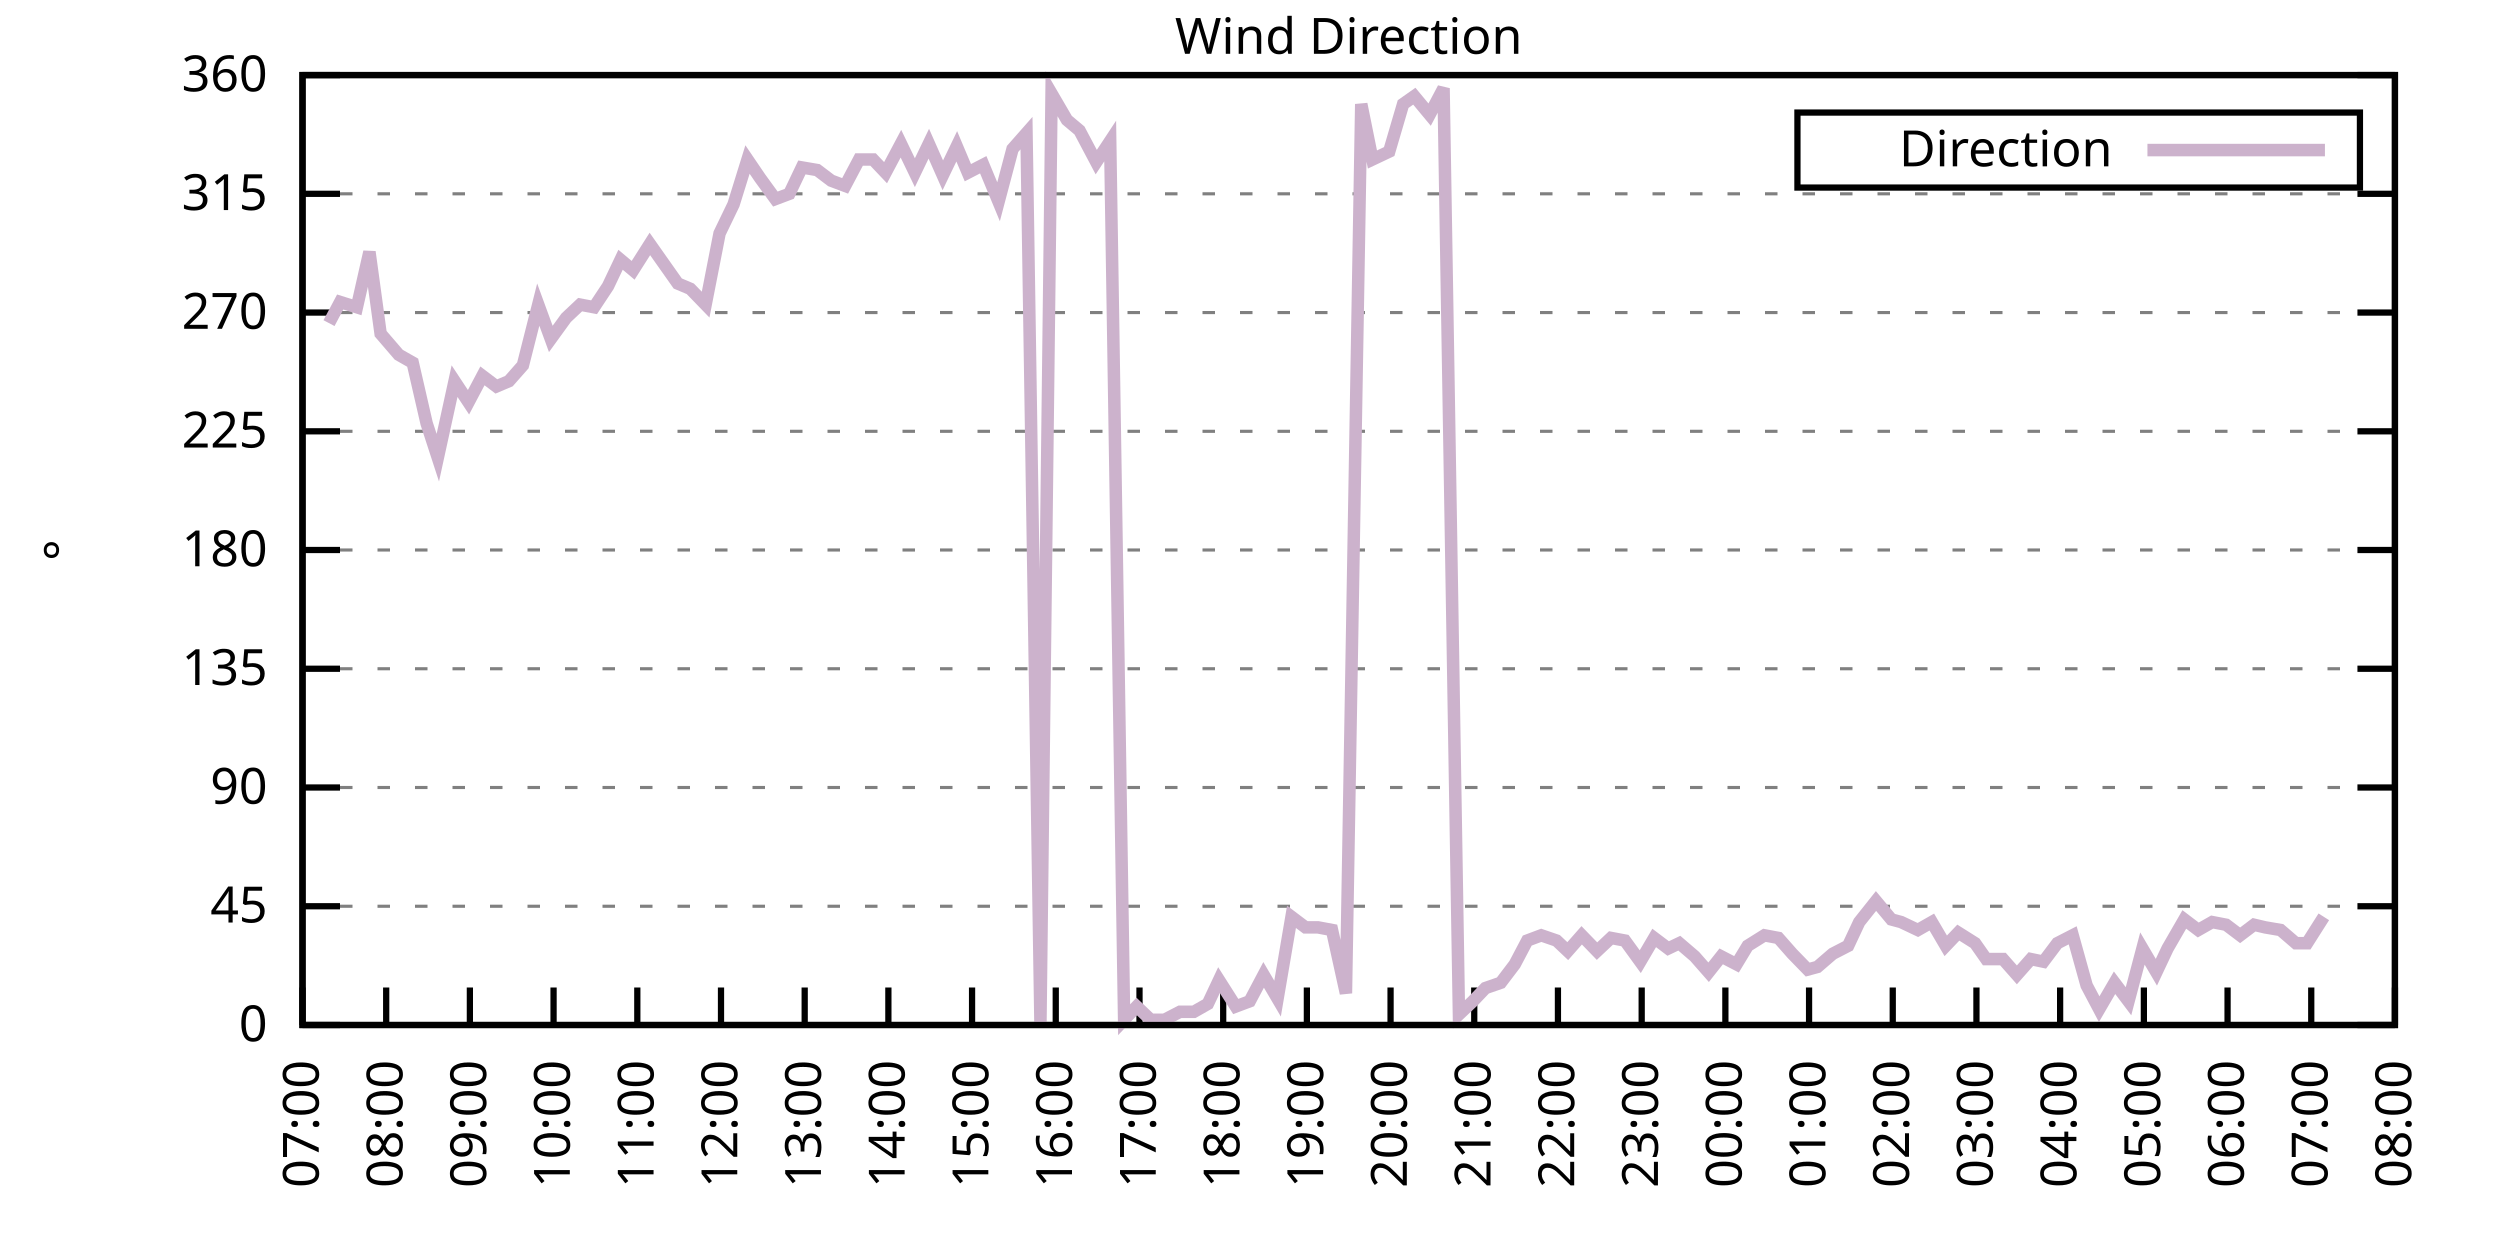
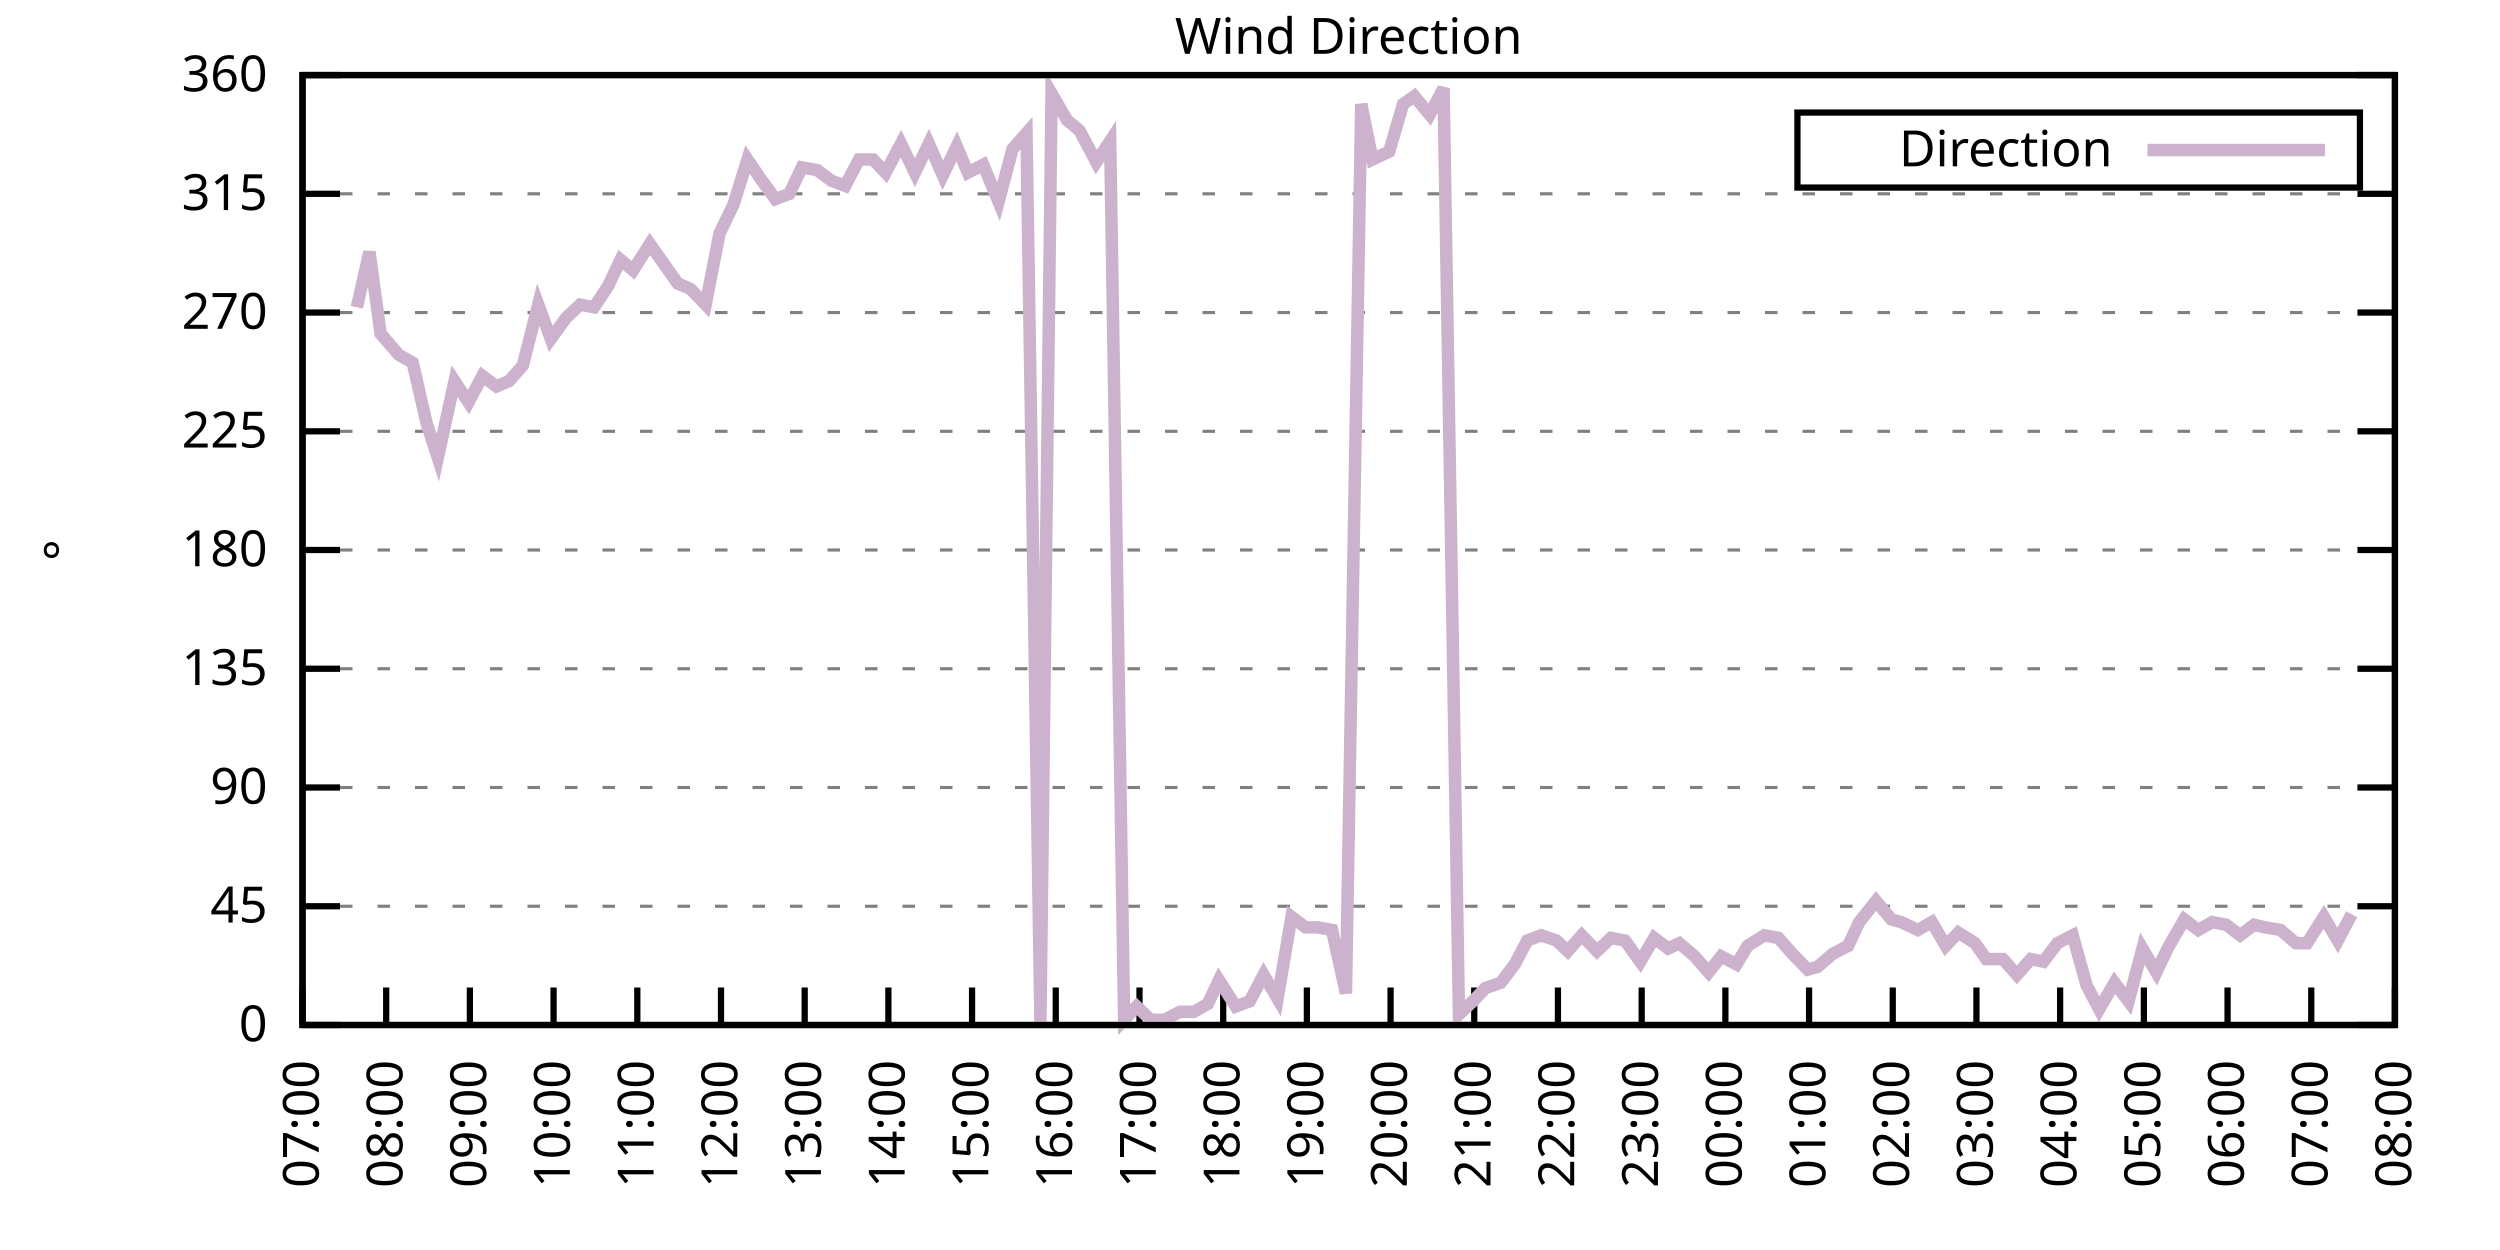
<svg xmlns="http://www.w3.org/2000/svg" xmlns:xlink="http://www.w3.org/1999/xlink" width="400" height="200" viewBox="0 0 400 200">
  <g id="gnuplot_canvas">
    <rect x="0" y="0" width="400" height="200" fill="none" />
    <defs>
      <circle id="gpDot" r="0.5" stroke-width="0.5" stroke="currentColor" />
      <path id="gpPt0" stroke-width="0.333" stroke="currentColor" d="M-1,0 h2 M0,-1 v2" />
      <path id="gpPt1" stroke-width="0.333" stroke="currentColor" d="M-1,-1 L1,1 M1,-1 L-1,1" />
      <path id="gpPt2" stroke-width="0.333" stroke="currentColor" d="M-1,0 L1,0 M0,-1 L0,1 M-1,-1 L1,1 M-1,1 L1,-1" />
      <rect id="gpPt3" stroke-width="0.333" stroke="currentColor" x="-1" y="-1" width="2" height="2" />
      <rect id="gpPt4" stroke-width="0.333" stroke="currentColor" fill="currentColor" x="-1" y="-1" width="2" height="2" />
      <circle id="gpPt5" stroke-width="0.333" stroke="currentColor" cx="0" cy="0" r="1" />
      <use xlink:href="#gpPt5" id="gpPt6" fill="currentColor" stroke="none" />
      <path id="gpPt7" stroke-width="0.333" stroke="currentColor" d="M0,-1.33 L-1.33,0.67 L1.33,0.67 z" />
      <use xlink:href="#gpPt7" id="gpPt8" fill="currentColor" stroke="none" />
      <use xlink:href="#gpPt7" id="gpPt9" stroke="currentColor" transform="rotate(180)" />
      <use xlink:href="#gpPt9" id="gpPt10" fill="currentColor" stroke="none" />
      <use xlink:href="#gpPt3" id="gpPt11" stroke="currentColor" transform="rotate(45)" />
      <use xlink:href="#gpPt11" id="gpPt12" fill="currentColor" stroke="none" />
      <path id="gpPt13" stroke-width="0.333" stroke="currentColor" d="M0,1.330 L1.265,0.411 L0.782,-1.067 L-0.782,-1.076 L-1.265,0.411 z" />
      <use xlink:href="#gpPt13" id="gpPt14" fill="currentColor" stroke="none" />
      <filter id="textbox" filterUnits="objectBoundingBox" x="0" y="0" height="1" width="1">
        <feFlood flood-color="white" flood-opacity="1" result="bgnd" />
        <feComposite in="SourceGraphic" in2="bgnd" operator="atop" />
      </filter>
      <filter id="greybox" filterUnits="objectBoundingBox" x="0" y="0" height="1" width="1">
        <feFlood flood-color="lightgrey" flood-opacity="1" result="grey" />
        <feComposite in="SourceGraphic" in2="grey" operator="atop" />
      </filter>
    </defs>
    <g fill="none" color="white" stroke="currentColor" stroke-width="1.00" stroke-linecap="butt" stroke-linejoin="miter">
</g>
    <g fill="none" color="black" stroke="currentColor" stroke-width="1.00" stroke-linecap="butt" stroke-linejoin="miter">
      <g stroke="none" shape-rendering="crispEdges">
        <polygon fill="rgb(255, 255, 255)" points="48.40,164.00 383.18,164.00 383.18,12.02 48.40,12.02 " />
      </g>
    </g>
    <g fill="none" color="black" stroke="currentColor" stroke-width="1.00" stroke-linecap="butt" stroke-linejoin="miter">
</g>
    <g fill="none" color="black" stroke="black" stroke-width="0.50" stroke-linecap="butt" stroke-linejoin="miter">
</g>
    <g fill="none" color="gray" stroke="currentColor" stroke-width="0.50" stroke-linecap="butt" stroke-linejoin="miter">
      <path stroke="gray" stroke-dasharray="2,4" class="gridline" d="M48.40,164.00 L383.19,164.00  " />
    </g>
    <g fill="none" color="gray" stroke="gray" stroke-width="1.00" stroke-linecap="butt" stroke-linejoin="miter">
</g>
    <g fill="none" color="black" stroke="currentColor" stroke-width="1.00" stroke-linecap="butt" stroke-linejoin="miter">
      <path stroke="black" d="M48.40,164.00 L54.40,164.00 M383.19,164.00 L377.19,164.00  " />
      <g transform="translate(42.80,166.60)" stroke="none" fill="black" font-family="Sans" font-size="8.00" text-anchor="end">
        <text>
          <tspan font-family="Sans"> 0</tspan>
        </text>
      </g>
    </g>
    <g fill="none" color="black" stroke="currentColor" stroke-width="1.00" stroke-linecap="butt" stroke-linejoin="miter">
</g>
    <g fill="none" color="black" stroke="black" stroke-width="0.50" stroke-linecap="butt" stroke-linejoin="miter">
</g>
    <g fill="none" color="gray" stroke="currentColor" stroke-width="0.50" stroke-linecap="butt" stroke-linejoin="miter">
      <path stroke="gray" stroke-dasharray="2,4" class="gridline" d="M48.40,145.00 L383.19,145.00  " />
    </g>
    <g fill="none" color="gray" stroke="gray" stroke-width="1.00" stroke-linecap="butt" stroke-linejoin="miter">
</g>
    <g fill="none" color="black" stroke="currentColor" stroke-width="1.00" stroke-linecap="butt" stroke-linejoin="miter">
      <path stroke="black" d="M48.40,145.00 L54.40,145.00 M383.19,145.00 L377.19,145.00  " />
      <g transform="translate(42.80,147.60)" stroke="none" fill="black" font-family="Sans" font-size="8.00" text-anchor="end">
        <text>
          <tspan font-family="Sans"> 45</tspan>
        </text>
      </g>
    </g>
    <g fill="none" color="black" stroke="currentColor" stroke-width="1.00" stroke-linecap="butt" stroke-linejoin="miter">
</g>
    <g fill="none" color="black" stroke="black" stroke-width="0.50" stroke-linecap="butt" stroke-linejoin="miter">
</g>
    <g fill="none" color="gray" stroke="currentColor" stroke-width="0.50" stroke-linecap="butt" stroke-linejoin="miter">
      <path stroke="gray" stroke-dasharray="2,4" class="gridline" d="M48.40,126.00 L383.19,126.00  " />
    </g>
    <g fill="none" color="gray" stroke="gray" stroke-width="1.00" stroke-linecap="butt" stroke-linejoin="miter">
</g>
    <g fill="none" color="black" stroke="currentColor" stroke-width="1.00" stroke-linecap="butt" stroke-linejoin="miter">
      <path stroke="black" d="M48.40,126.00 L54.40,126.00 M383.19,126.00 L377.19,126.00  " />
      <g transform="translate(42.80,128.60)" stroke="none" fill="black" font-family="Sans" font-size="8.00" text-anchor="end">
        <text>
          <tspan font-family="Sans"> 90</tspan>
        </text>
      </g>
    </g>
    <g fill="none" color="black" stroke="currentColor" stroke-width="1.00" stroke-linecap="butt" stroke-linejoin="miter">
</g>
    <g fill="none" color="black" stroke="black" stroke-width="0.50" stroke-linecap="butt" stroke-linejoin="miter">
</g>
    <g fill="none" color="gray" stroke="currentColor" stroke-width="0.50" stroke-linecap="butt" stroke-linejoin="miter">
      <path stroke="gray" stroke-dasharray="2,4" class="gridline" d="M48.40,107.00 L383.19,107.00  " />
    </g>
    <g fill="none" color="gray" stroke="gray" stroke-width="1.00" stroke-linecap="butt" stroke-linejoin="miter">
</g>
    <g fill="none" color="black" stroke="currentColor" stroke-width="1.00" stroke-linecap="butt" stroke-linejoin="miter">
      <path stroke="black" d="M48.40,107.00 L54.40,107.00 M383.19,107.00 L377.19,107.00  " />
      <g transform="translate(42.80,109.60)" stroke="none" fill="black" font-family="Sans" font-size="8.00" text-anchor="end">
        <text>
          <tspan font-family="Sans"> 135</tspan>
        </text>
      </g>
    </g>
    <g fill="none" color="black" stroke="currentColor" stroke-width="1.00" stroke-linecap="butt" stroke-linejoin="miter">
</g>
    <g fill="none" color="black" stroke="black" stroke-width="0.50" stroke-linecap="butt" stroke-linejoin="miter">
</g>
    <g fill="none" color="gray" stroke="currentColor" stroke-width="0.50" stroke-linecap="butt" stroke-linejoin="miter">
      <path stroke="gray" stroke-dasharray="2,4" class="gridline" d="M48.40,88.00 L383.19,88.00  " />
    </g>
    <g fill="none" color="gray" stroke="gray" stroke-width="1.00" stroke-linecap="butt" stroke-linejoin="miter">
</g>
    <g fill="none" color="black" stroke="currentColor" stroke-width="1.00" stroke-linecap="butt" stroke-linejoin="miter">
      <path stroke="black" d="M48.40,88.00 L54.40,88.00 M383.19,88.00 L377.19,88.00  " />
      <g transform="translate(42.80,90.60)" stroke="none" fill="black" font-family="Sans" font-size="8.00" text-anchor="end">
        <text>
          <tspan font-family="Sans"> 180</tspan>
        </text>
      </g>
    </g>
    <g fill="none" color="black" stroke="currentColor" stroke-width="1.00" stroke-linecap="butt" stroke-linejoin="miter">
</g>
    <g fill="none" color="black" stroke="black" stroke-width="0.50" stroke-linecap="butt" stroke-linejoin="miter">
</g>
    <g fill="none" color="gray" stroke="currentColor" stroke-width="0.50" stroke-linecap="butt" stroke-linejoin="miter">
      <path stroke="gray" stroke-dasharray="2,4" class="gridline" d="M48.40,69.01 L383.19,69.01  " />
    </g>
    <g fill="none" color="gray" stroke="gray" stroke-width="1.00" stroke-linecap="butt" stroke-linejoin="miter">
</g>
    <g fill="none" color="black" stroke="currentColor" stroke-width="1.00" stroke-linecap="butt" stroke-linejoin="miter">
      <path stroke="black" d="M48.40,69.01 L54.40,69.01 M383.19,69.01 L377.19,69.01  " />
      <g transform="translate(42.80,71.61)" stroke="none" fill="black" font-family="Sans" font-size="8.00" text-anchor="end">
        <text>
          <tspan font-family="Sans"> 225</tspan>
        </text>
      </g>
    </g>
    <g fill="none" color="black" stroke="currentColor" stroke-width="1.00" stroke-linecap="butt" stroke-linejoin="miter">
</g>
    <g fill="none" color="black" stroke="black" stroke-width="0.50" stroke-linecap="butt" stroke-linejoin="miter">
</g>
    <g fill="none" color="gray" stroke="currentColor" stroke-width="0.50" stroke-linecap="butt" stroke-linejoin="miter">
      <path stroke="gray" stroke-dasharray="2,4" class="gridline" d="M48.40,50.01 L383.19,50.01  " />
    </g>
    <g fill="none" color="gray" stroke="gray" stroke-width="1.00" stroke-linecap="butt" stroke-linejoin="miter">
</g>
    <g fill="none" color="black" stroke="currentColor" stroke-width="1.00" stroke-linecap="butt" stroke-linejoin="miter">
      <path stroke="black" d="M48.40,50.01 L54.40,50.01 M383.19,50.01 L377.19,50.01  " />
      <g transform="translate(42.80,52.61)" stroke="none" fill="black" font-family="Sans" font-size="8.00" text-anchor="end">
        <text>
          <tspan font-family="Sans"> 270</tspan>
        </text>
      </g>
    </g>
    <g fill="none" color="black" stroke="currentColor" stroke-width="1.00" stroke-linecap="butt" stroke-linejoin="miter">
</g>
    <g fill="none" color="black" stroke="black" stroke-width="0.50" stroke-linecap="butt" stroke-linejoin="miter">
</g>
    <g fill="none" color="gray" stroke="currentColor" stroke-width="0.50" stroke-linecap="butt" stroke-linejoin="miter">
      <path stroke="gray" stroke-dasharray="2,4" class="gridline" d="M48.40,31.01 L383.19,31.01  " />
    </g>
    <g fill="none" color="gray" stroke="gray" stroke-width="1.00" stroke-linecap="butt" stroke-linejoin="miter">
</g>
    <g fill="none" color="black" stroke="currentColor" stroke-width="1.00" stroke-linecap="butt" stroke-linejoin="miter">
      <path stroke="black" d="M48.40,31.01 L54.40,31.01 M383.19,31.01 L377.19,31.01  " />
      <g transform="translate(42.80,33.61)" stroke="none" fill="black" font-family="Sans" font-size="8.00" text-anchor="end">
        <text>
          <tspan font-family="Sans"> 315</tspan>
        </text>
      </g>
    </g>
    <g fill="none" color="black" stroke="currentColor" stroke-width="1.00" stroke-linecap="butt" stroke-linejoin="miter">
</g>
    <g fill="none" color="black" stroke="black" stroke-width="0.50" stroke-linecap="butt" stroke-linejoin="miter">
</g>
    <g fill="none" color="gray" stroke="currentColor" stroke-width="0.50" stroke-linecap="butt" stroke-linejoin="miter">
      <path stroke="gray" stroke-dasharray="2,4" class="gridline" d="M48.40,12.01 L383.19,12.01  " />
    </g>
    <g fill="none" color="gray" stroke="gray" stroke-width="1.00" stroke-linecap="butt" stroke-linejoin="miter">
</g>
    <g fill="none" color="black" stroke="currentColor" stroke-width="1.00" stroke-linecap="butt" stroke-linejoin="miter">
      <path stroke="black" d="M48.40,12.01 L54.40,12.01 M383.19,12.01 L377.19,12.01  " />
      <g transform="translate(42.80,14.61)" stroke="none" fill="black" font-family="Sans" font-size="8.00" text-anchor="end">
        <text>
          <tspan font-family="Sans"> 360</tspan>
        </text>
      </g>
    </g>
    <g fill="none" color="black" stroke="currentColor" stroke-width="1.00" stroke-linecap="butt" stroke-linejoin="miter">
      <path stroke="black" d="M48.40,164.00 L48.40,158.00  " />
      <g transform="translate(51.00,169.60) rotate(270.00)" stroke="none" fill="black" font-family="Sans" font-size="8.00" text-anchor="end">
        <text>
          <tspan font-family="Sans">07:00</tspan>
        </text>
      </g>
    </g>
    <g fill="none" color="black" stroke="currentColor" stroke-width="1.00" stroke-linecap="butt" stroke-linejoin="miter">
      <path stroke="black" d="M61.79,164.00 L61.79,158.00  " />
      <g transform="translate(64.39,169.60) rotate(270.00)" stroke="none" fill="black" font-family="Sans" font-size="8.00" text-anchor="end">
        <text>
          <tspan font-family="Sans">08:00</tspan>
        </text>
      </g>
    </g>
    <g fill="none" color="black" stroke="currentColor" stroke-width="1.00" stroke-linecap="butt" stroke-linejoin="miter">
      <path stroke="black" d="M75.18,164.00 L75.18,158.00  " />
      <g transform="translate(77.78,169.60) rotate(270.00)" stroke="none" fill="black" font-family="Sans" font-size="8.00" text-anchor="end">
        <text>
          <tspan font-family="Sans">09:00</tspan>
        </text>
      </g>
    </g>
    <g fill="none" color="black" stroke="currentColor" stroke-width="1.00" stroke-linecap="butt" stroke-linejoin="miter">
      <path stroke="black" d="M88.57,164.00 L88.57,158.00  " />
      <g transform="translate(91.17,169.60) rotate(270.00)" stroke="none" fill="black" font-family="Sans" font-size="8.00" text-anchor="end">
        <text>
          <tspan font-family="Sans">10:00</tspan>
        </text>
      </g>
    </g>
    <g fill="none" color="black" stroke="currentColor" stroke-width="1.00" stroke-linecap="butt" stroke-linejoin="miter">
      <path stroke="black" d="M101.97,164.00 L101.97,158.00  " />
      <g transform="translate(104.57,169.60) rotate(270.00)" stroke="none" fill="black" font-family="Sans" font-size="8.00" text-anchor="end">
        <text>
          <tspan font-family="Sans">11:00</tspan>
        </text>
      </g>
    </g>
    <g fill="none" color="black" stroke="currentColor" stroke-width="1.00" stroke-linecap="butt" stroke-linejoin="miter">
      <path stroke="black" d="M115.36,164.00 L115.36,158.00  " />
      <g transform="translate(117.96,169.60) rotate(270.00)" stroke="none" fill="black" font-family="Sans" font-size="8.00" text-anchor="end">
        <text>
          <tspan font-family="Sans">12:00</tspan>
        </text>
      </g>
    </g>
    <g fill="none" color="black" stroke="currentColor" stroke-width="1.00" stroke-linecap="butt" stroke-linejoin="miter">
      <path stroke="black" d="M128.75,164.00 L128.75,158.00  " />
      <g transform="translate(131.35,169.60) rotate(270.00)" stroke="none" fill="black" font-family="Sans" font-size="8.00" text-anchor="end">
        <text>
          <tspan font-family="Sans">13:00</tspan>
        </text>
      </g>
    </g>
    <g fill="none" color="black" stroke="currentColor" stroke-width="1.00" stroke-linecap="butt" stroke-linejoin="miter">
      <path stroke="black" d="M142.14,164.00 L142.14,158.00  " />
      <g transform="translate(144.74,169.60) rotate(270.00)" stroke="none" fill="black" font-family="Sans" font-size="8.00" text-anchor="end">
        <text>
          <tspan font-family="Sans">14:00</tspan>
        </text>
      </g>
    </g>
    <g fill="none" color="black" stroke="currentColor" stroke-width="1.00" stroke-linecap="butt" stroke-linejoin="miter">
      <path stroke="black" d="M155.53,164.00 L155.53,158.00  " />
      <g transform="translate(158.13,169.60) rotate(270.00)" stroke="none" fill="black" font-family="Sans" font-size="8.00" text-anchor="end">
        <text>
          <tspan font-family="Sans">15:00</tspan>
        </text>
      </g>
    </g>
    <g fill="none" color="black" stroke="currentColor" stroke-width="1.00" stroke-linecap="butt" stroke-linejoin="miter">
      <path stroke="black" d="M168.92,164.00 L168.92,158.00  " />
      <g transform="translate(171.52,169.60) rotate(270.00)" stroke="none" fill="black" font-family="Sans" font-size="8.00" text-anchor="end">
        <text>
          <tspan font-family="Sans">16:00</tspan>
        </text>
      </g>
    </g>
    <g fill="none" color="black" stroke="currentColor" stroke-width="1.00" stroke-linecap="butt" stroke-linejoin="miter">
      <path stroke="black" d="M182.32,164.00 L182.32,158.00  " />
      <g transform="translate(184.92,169.60) rotate(270.00)" stroke="none" fill="black" font-family="Sans" font-size="8.00" text-anchor="end">
        <text>
          <tspan font-family="Sans">17:00</tspan>
        </text>
      </g>
    </g>
    <g fill="none" color="black" stroke="currentColor" stroke-width="1.00" stroke-linecap="butt" stroke-linejoin="miter">
      <path stroke="black" d="M195.71,164.00 L195.71,158.00  " />
      <g transform="translate(198.31,169.60) rotate(270.00)" stroke="none" fill="black" font-family="Sans" font-size="8.00" text-anchor="end">
        <text>
          <tspan font-family="Sans">18:00</tspan>
        </text>
      </g>
    </g>
    <g fill="none" color="black" stroke="currentColor" stroke-width="1.00" stroke-linecap="butt" stroke-linejoin="miter">
      <path stroke="black" d="M209.10,164.00 L209.10,158.00  " />
      <g transform="translate(211.70,169.60) rotate(270.00)" stroke="none" fill="black" font-family="Sans" font-size="8.00" text-anchor="end">
        <text>
          <tspan font-family="Sans">19:00</tspan>
        </text>
      </g>
    </g>
    <g fill="none" color="black" stroke="currentColor" stroke-width="1.00" stroke-linecap="butt" stroke-linejoin="miter">
      <path stroke="black" d="M222.49,164.00 L222.49,158.00  " />
      <g transform="translate(225.09,169.60) rotate(270.00)" stroke="none" fill="black" font-family="Sans" font-size="8.00" text-anchor="end">
        <text>
          <tspan font-family="Sans">20:00</tspan>
        </text>
      </g>
    </g>
    <g fill="none" color="black" stroke="currentColor" stroke-width="1.00" stroke-linecap="butt" stroke-linejoin="miter">
      <path stroke="black" d="M235.88,164.00 L235.88,158.00  " />
      <g transform="translate(238.48,169.60) rotate(270.00)" stroke="none" fill="black" font-family="Sans" font-size="8.00" text-anchor="end">
        <text>
          <tspan font-family="Sans">21:00</tspan>
        </text>
      </g>
    </g>
    <g fill="none" color="black" stroke="currentColor" stroke-width="1.00" stroke-linecap="butt" stroke-linejoin="miter">
      <path stroke="black" d="M249.27,164.00 L249.27,158.00  " />
      <g transform="translate(251.87,169.60) rotate(270.00)" stroke="none" fill="black" font-family="Sans" font-size="8.00" text-anchor="end">
        <text>
          <tspan font-family="Sans">22:00</tspan>
        </text>
      </g>
    </g>
    <g fill="none" color="black" stroke="currentColor" stroke-width="1.00" stroke-linecap="butt" stroke-linejoin="miter">
      <path stroke="black" d="M262.67,164.00 L262.67,158.00  " />
      <g transform="translate(265.27,169.60) rotate(270.00)" stroke="none" fill="black" font-family="Sans" font-size="8.00" text-anchor="end">
        <text>
          <tspan font-family="Sans">23:00</tspan>
        </text>
      </g>
    </g>
    <g fill="none" color="black" stroke="currentColor" stroke-width="1.00" stroke-linecap="butt" stroke-linejoin="miter">
      <path stroke="black" d="M276.06,164.00 L276.06,158.00  " />
      <g transform="translate(278.66,169.60) rotate(270.00)" stroke="none" fill="black" font-family="Sans" font-size="8.00" text-anchor="end">
        <text>
          <tspan font-family="Sans">00:00</tspan>
        </text>
      </g>
    </g>
    <g fill="none" color="black" stroke="currentColor" stroke-width="1.00" stroke-linecap="butt" stroke-linejoin="miter">
      <path stroke="black" d="M289.45,164.00 L289.45,158.00  " />
      <g transform="translate(292.05,169.60) rotate(270.00)" stroke="none" fill="black" font-family="Sans" font-size="8.00" text-anchor="end">
        <text>
          <tspan font-family="Sans">01:00</tspan>
        </text>
      </g>
    </g>
    <g fill="none" color="black" stroke="currentColor" stroke-width="1.00" stroke-linecap="butt" stroke-linejoin="miter">
      <path stroke="black" d="M302.84,164.00 L302.84,158.00  " />
      <g transform="translate(305.44,169.60) rotate(270.00)" stroke="none" fill="black" font-family="Sans" font-size="8.00" text-anchor="end">
        <text>
          <tspan font-family="Sans">02:00</tspan>
        </text>
      </g>
    </g>
    <g fill="none" color="black" stroke="currentColor" stroke-width="1.00" stroke-linecap="butt" stroke-linejoin="miter">
      <path stroke="black" d="M316.23,164.00 L316.23,158.00  " />
      <g transform="translate(318.83,169.60) rotate(270.00)" stroke="none" fill="black" font-family="Sans" font-size="8.00" text-anchor="end">
        <text>
          <tspan font-family="Sans">03:00</tspan>
        </text>
      </g>
    </g>
    <g fill="none" color="black" stroke="currentColor" stroke-width="1.00" stroke-linecap="butt" stroke-linejoin="miter">
      <path stroke="black" d="M329.62,164.00 L329.62,158.00  " />
      <g transform="translate(332.22,169.60) rotate(270.00)" stroke="none" fill="black" font-family="Sans" font-size="8.00" text-anchor="end">
        <text>
          <tspan font-family="Sans">04:00</tspan>
        </text>
      </g>
    </g>
    <g fill="none" color="black" stroke="currentColor" stroke-width="1.00" stroke-linecap="butt" stroke-linejoin="miter">
      <path stroke="black" d="M343.02,164.00 L343.02,158.00  " />
      <g transform="translate(345.62,169.60) rotate(270.00)" stroke="none" fill="black" font-family="Sans" font-size="8.00" text-anchor="end">
        <text>
          <tspan font-family="Sans">05:00</tspan>
        </text>
      </g>
    </g>
    <g fill="none" color="black" stroke="currentColor" stroke-width="1.00" stroke-linecap="butt" stroke-linejoin="miter">
      <path stroke="black" d="M356.41,164.00 L356.41,158.00  " />
      <g transform="translate(359.01,169.60) rotate(270.00)" stroke="none" fill="black" font-family="Sans" font-size="8.00" text-anchor="end">
        <text>
          <tspan font-family="Sans">06:00</tspan>
        </text>
      </g>
    </g>
    <g fill="none" color="black" stroke="currentColor" stroke-width="1.00" stroke-linecap="butt" stroke-linejoin="miter">
      <path stroke="black" d="M369.80,164.00 L369.80,158.00  " />
      <g transform="translate(372.40,169.60) rotate(270.00)" stroke="none" fill="black" font-family="Sans" font-size="8.00" text-anchor="end">
        <text>
          <tspan font-family="Sans">07:00</tspan>
        </text>
      </g>
    </g>
    <g fill="none" color="black" stroke="currentColor" stroke-width="1.00" stroke-linecap="butt" stroke-linejoin="miter">
      <path stroke="black" d="M383.19,164.00 L383.19,158.00  " />
      <g transform="translate(385.79,169.60) rotate(270.00)" stroke="none" fill="black" font-family="Sans" font-size="8.00" text-anchor="end">
        <text>
          <tspan font-family="Sans">08:00</tspan>
        </text>
      </g>
    </g>
    <g fill="none" color="black" stroke="currentColor" stroke-width="1.00" stroke-linecap="butt" stroke-linejoin="miter">
</g>
    <g fill="none" color="black" stroke="currentColor" stroke-width="1.00" stroke-linecap="butt" stroke-linejoin="miter">
      <path stroke="black" d="M48.40,12.01 L48.40,164.00 L383.19,164.00 L383.19,12.01 L48.40,12.01 Z  " />
    </g>
    <g fill="none" color="black" stroke="currentColor" stroke-width="1.00" stroke-linecap="butt" stroke-linejoin="miter">
</g>
    <g fill="none" color="black" stroke="currentColor" stroke-width="1.00" stroke-linecap="butt" stroke-linejoin="miter">
      <path stroke="black" d="M287.59,30.01 L287.59,18.01 L377.59,18.01 L377.59,30.01 L287.59,30.01 Z  " />
    </g>
    <g id="Wind_direction_plot_1">
      <g fill="none" color="white" stroke="black" stroke-width="2.00" stroke-linecap="butt" stroke-linejoin="miter">
</g>
      <g fill="none" color="black" stroke="currentColor" stroke-width="2.00" stroke-linecap="butt" stroke-linejoin="miter">
        <g transform="translate(337.99,26.61)" stroke="none" fill="black" font-family="Sans" font-size="8.00" text-anchor="end">
          <text>
            <tspan font-family="Sans">Direction</tspan>
          </text>
        </g>
      </g>
      <g fill="none" color="black" stroke="currentColor" stroke-width="2.00" stroke-linecap="butt" stroke-linejoin="miter">
-         <path stroke="rgb(204, 178, 204)" d="M343.59,24.01 L371.99,24.01 M52.64,51.70 L54.43,48.32 L57.10,49.16 L59.11,40.30 L60.90,53.39 L63.80,56.76   L66.03,58.03 L68.26,67.74 L70.05,73.23 L72.73,60.98 L74.96,64.36 L77.19,60.14 L79.42,61.83 L81.43,60.98   L83.66,58.45 L86.12,48.74 L88.13,54.23 L90.58,50.85 L92.82,48.74 L95.05,49.16 L97.28,45.79 L99.29,41.56   L101.30,43.25 L103.98,39.03 L105.76,41.56 L108.44,45.36 L110.45,46.21 L112.90,48.74 L115.13,37.34 L117.37,32.70   L119.60,25.52 L121.61,28.48 L124.06,31.85 L126.29,31.01 L128.30,26.79 L130.76,27.21 L132.99,28.90 L135.22,29.74   L137.45,25.52 L139.69,25.52 L141.69,27.63 L144.15,22.99 L146.38,27.63 L148.61,22.99 L150.85,28.05 L153.08,23.41   L154.86,27.63 L157.32,26.36 L159.77,32.28 L162.01,23.83 L164.24,21.30 L166.47,163.58 L168.25,14.97 L170.71,19.19   L172.72,20.88 L175.40,25.94 L177.63,22.56 L179.86,163.16 L181.87,161.04 L184.10,163.16 L186.33,163.16 L188.79,161.89   L191.02,161.89 L193.25,160.62 L195.04,156.82 L197.72,161.04 L199.95,160.20 L202.18,155.98 L204.41,159.78 L206.64,146.69   L208.88,148.38 L210.88,148.38 L213.12,148.80 L215.35,158.93 L217.80,16.65 L219.59,25.52 L222.27,24.25 L224.50,16.65   L226.29,15.39 L228.74,18.34 L230.97,14.12 L233.43,162.31 L235.66,160.20 L237.67,158.09 L240.12,157.24 L242.36,154.29   L244.36,150.49 L246.60,149.65 L249.05,150.49 L250.84,152.18 L253.07,149.65 L255.52,152.18 L257.76,150.07 L259.99,150.49   L262.44,153.87 L264.67,150.07 L266.91,151.76 L268.69,150.91 L271.15,153.02 L273.38,155.56 L275.39,153.02 L277.84,154.29   L279.63,151.33 L282.31,149.65 L284.54,150.07 L286.77,152.60 L289.23,155.13 L290.79,154.71 L293.24,152.60 L295.70,151.33   L297.48,147.53 L300.16,144.16 L302.62,147.11 L304.18,147.53 L306.86,148.80 L309.09,147.53 L311.32,151.33 L313.33,149.22   L316.01,150.91 L317.79,153.45 L320.47,153.45 L322.70,155.98 L324.94,153.45 L326.95,153.87 L329.18,150.91 L331.63,149.65   L333.86,157.67 L335.87,161.47 L338.33,157.24 L340.56,160.20 L342.79,151.76 L345.02,155.56 L346.81,151.76 L349.49,147.11   L351.72,148.80 L353.95,147.53 L356.18,147.96 L358.42,149.65 L360.65,147.96 L362.43,148.38 L364.89,148.80 L367.34,150.91   L369.13,150.91 L371.81,146.69  " />
+         <path stroke="rgb(204, 178, 204)" d="M343.59,24.01 L371.99,24.01 M57.10,49.16 L59.11,40.30 L60.90,53.39 L63.80,56.76 L66.03,58.03 L68.26,67.74   L70.05,73.23 L72.73,60.98 L74.96,64.36 L77.19,60.14 L79.42,61.83 L81.43,60.98 L83.66,58.45 L86.12,48.74   L88.13,54.23 L90.58,50.85 L92.82,48.74 L95.05,49.16 L97.28,45.79 L99.29,41.56 L101.30,43.25 L103.98,39.03   L105.76,41.56 L108.44,45.36 L110.45,46.21 L112.90,48.74 L115.13,37.34 L117.37,32.70 L119.60,25.52 L121.61,28.48   L124.06,31.85 L126.29,31.01 L128.30,26.79 L130.76,27.21 L132.99,28.90 L135.22,29.74 L137.45,25.52 L139.69,25.52   L141.69,27.63 L144.15,22.99 L146.38,27.63 L148.61,22.99 L150.85,28.05 L153.08,23.41 L154.86,27.63 L157.32,26.36   L159.77,32.28 L162.01,23.83 L164.24,21.30 L166.47,163.58 L168.25,14.97 L170.71,19.19 L172.72,20.88 L175.40,25.94   L177.63,22.56 L179.86,163.16 L181.87,161.04 L184.10,163.16 L186.33,163.16 L188.79,161.89 L191.02,161.89 L193.25,160.62   L195.04,156.82 L197.72,161.04 L199.95,160.20 L202.18,155.98 L204.41,159.78 L206.64,146.69 L208.88,148.38 L210.88,148.38   L213.12,148.80 L215.35,158.93 L217.80,16.65 L219.59,25.52 L222.27,24.25 L224.50,16.65 L226.29,15.39 L228.74,18.34   L230.97,14.12 L233.43,162.31 L235.66,160.20 L237.67,158.09 L240.12,157.24 L242.36,154.29 L244.36,150.49 L246.60,149.65   L249.05,150.49 L250.84,152.18 L253.07,149.65 L255.52,152.18 L257.76,150.07 L259.99,150.49 L262.44,153.87 L264.67,150.07   L266.91,151.76 L268.69,150.91 L271.15,153.02 L273.38,155.56 L275.39,153.02 L277.84,154.29 L279.63,151.33 L282.31,149.65   L284.54,150.07 L286.77,152.60 L289.23,155.13 L290.79,154.71 L293.24,152.60 L295.70,151.33 L297.48,147.53 L300.16,144.16   L302.62,147.11 L304.18,147.53 L306.86,148.80 L309.09,147.53 L311.32,151.33 L313.33,149.22 L316.01,150.91 L317.79,153.45   L320.47,153.45 L322.70,155.98 L324.94,153.45 L326.95,153.87 L329.18,150.91 L331.63,149.65 L333.86,157.67 L335.87,161.47   L338.33,157.24 L340.56,160.20 L342.79,151.76 L345.02,155.56 L346.81,151.76 L349.49,147.11 L351.72,148.80 L353.95,147.53   L356.18,147.96 L358.42,149.65 L360.65,147.96 L362.43,148.38 L364.89,148.80 L367.34,150.91 L369.13,150.91 L371.81,146.69   L374.04,150.49 L376.27,146.27  " />
      </g>
    </g>
    <g fill="none" color="black" stroke="currentColor" stroke-width="2.00" stroke-linecap="butt" stroke-linejoin="miter">
</g>
    <g fill="none" color="black" stroke="black" stroke-width="1.00" stroke-linecap="butt" stroke-linejoin="miter">
</g>
    <g fill="none" color="black" stroke="currentColor" stroke-width="1.00" stroke-linecap="butt" stroke-linejoin="miter">
      <path stroke="black" d="M48.40,12.01 L48.40,164.00 L383.19,164.00 L383.19,12.01 L48.40,12.01 Z  " />
      <g transform="translate(12.80,88.01) rotate(270.00)" stroke="none" fill="black" font-family="Sans" font-size="8.00" text-anchor="middle">
        <text>
          <tspan font-family="Sans">°</tspan>
        </text>
      </g>
    </g>
    <g fill="none" color="black" stroke="currentColor" stroke-width="1.00" stroke-linecap="butt" stroke-linejoin="miter">
</g>
    <g fill="none" color="black" stroke="currentColor" stroke-width="1.00" stroke-linecap="butt" stroke-linejoin="miter">
      <g transform="translate(215.79,8.61)" stroke="none" fill="black" font-family="Sans" font-size="8.00" text-anchor="middle">
        <text>
          <tspan font-family="Sans">Wind Direction</tspan>
        </text>
      </g>
    </g>
    <g fill="none" color="black" stroke="currentColor" stroke-width="1.00" stroke-linecap="butt" stroke-linejoin="miter">
</g>
  </g>
</svg>
